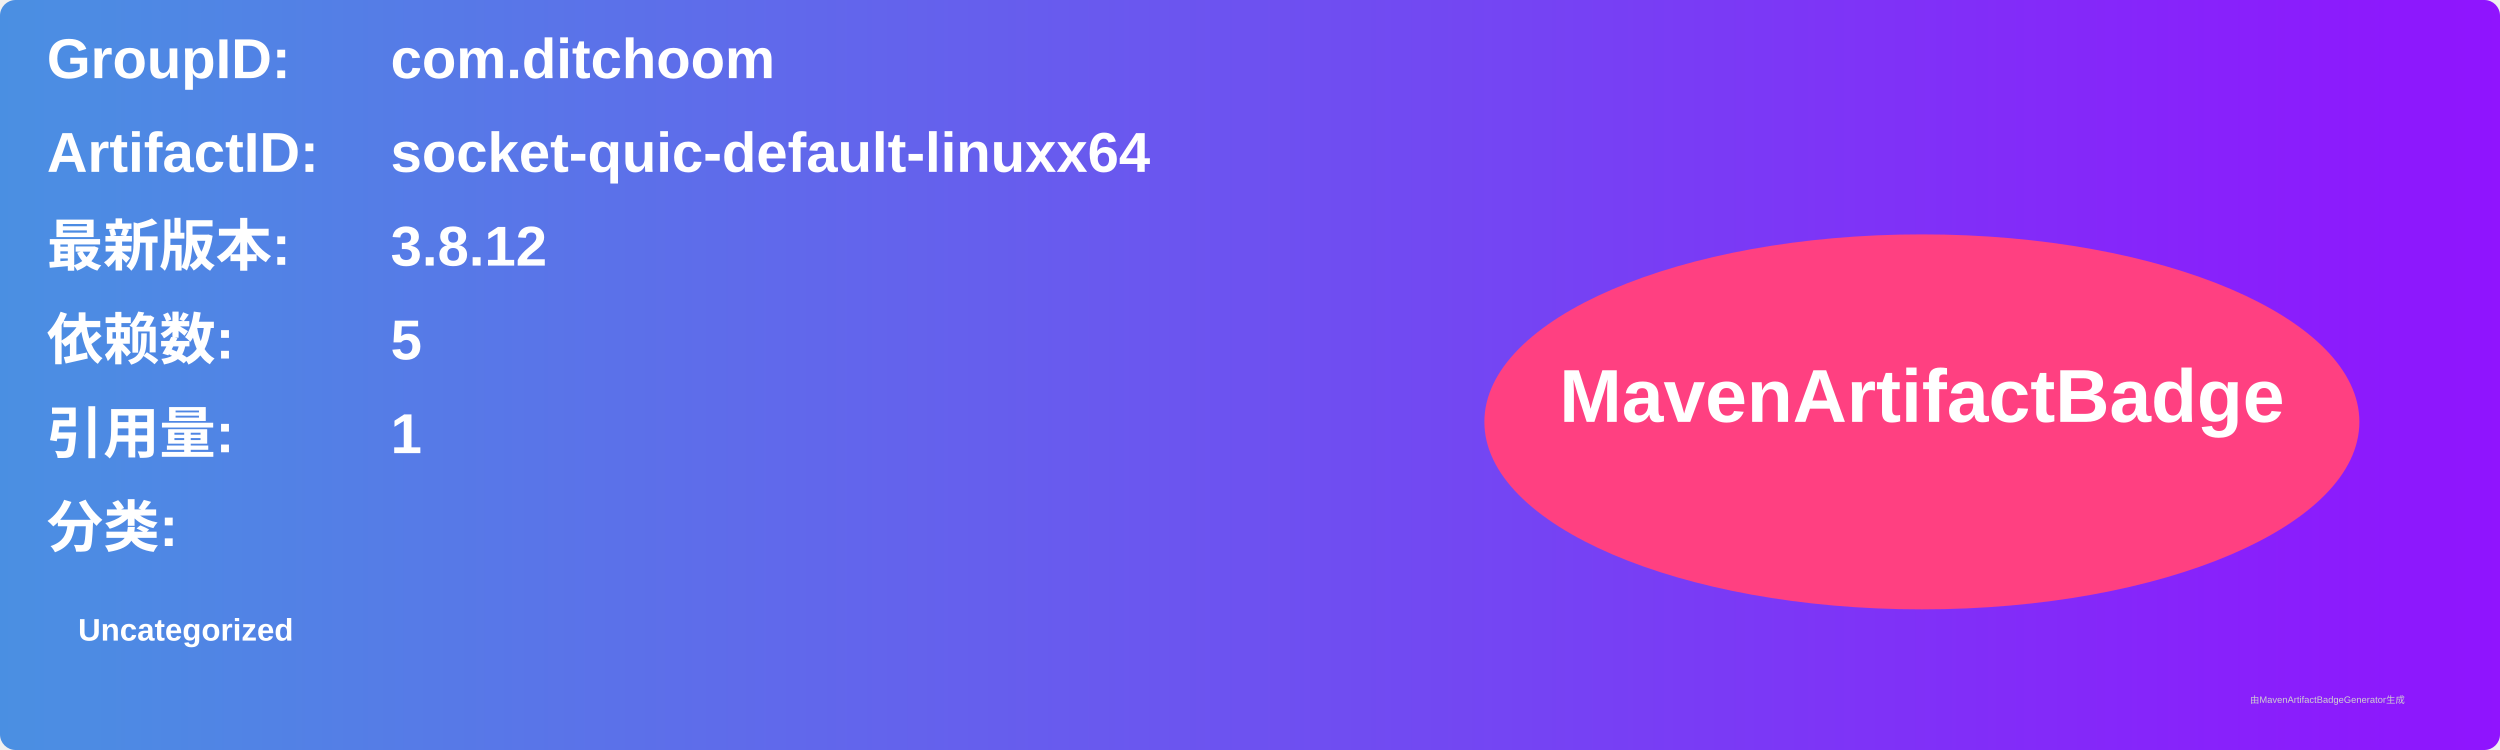
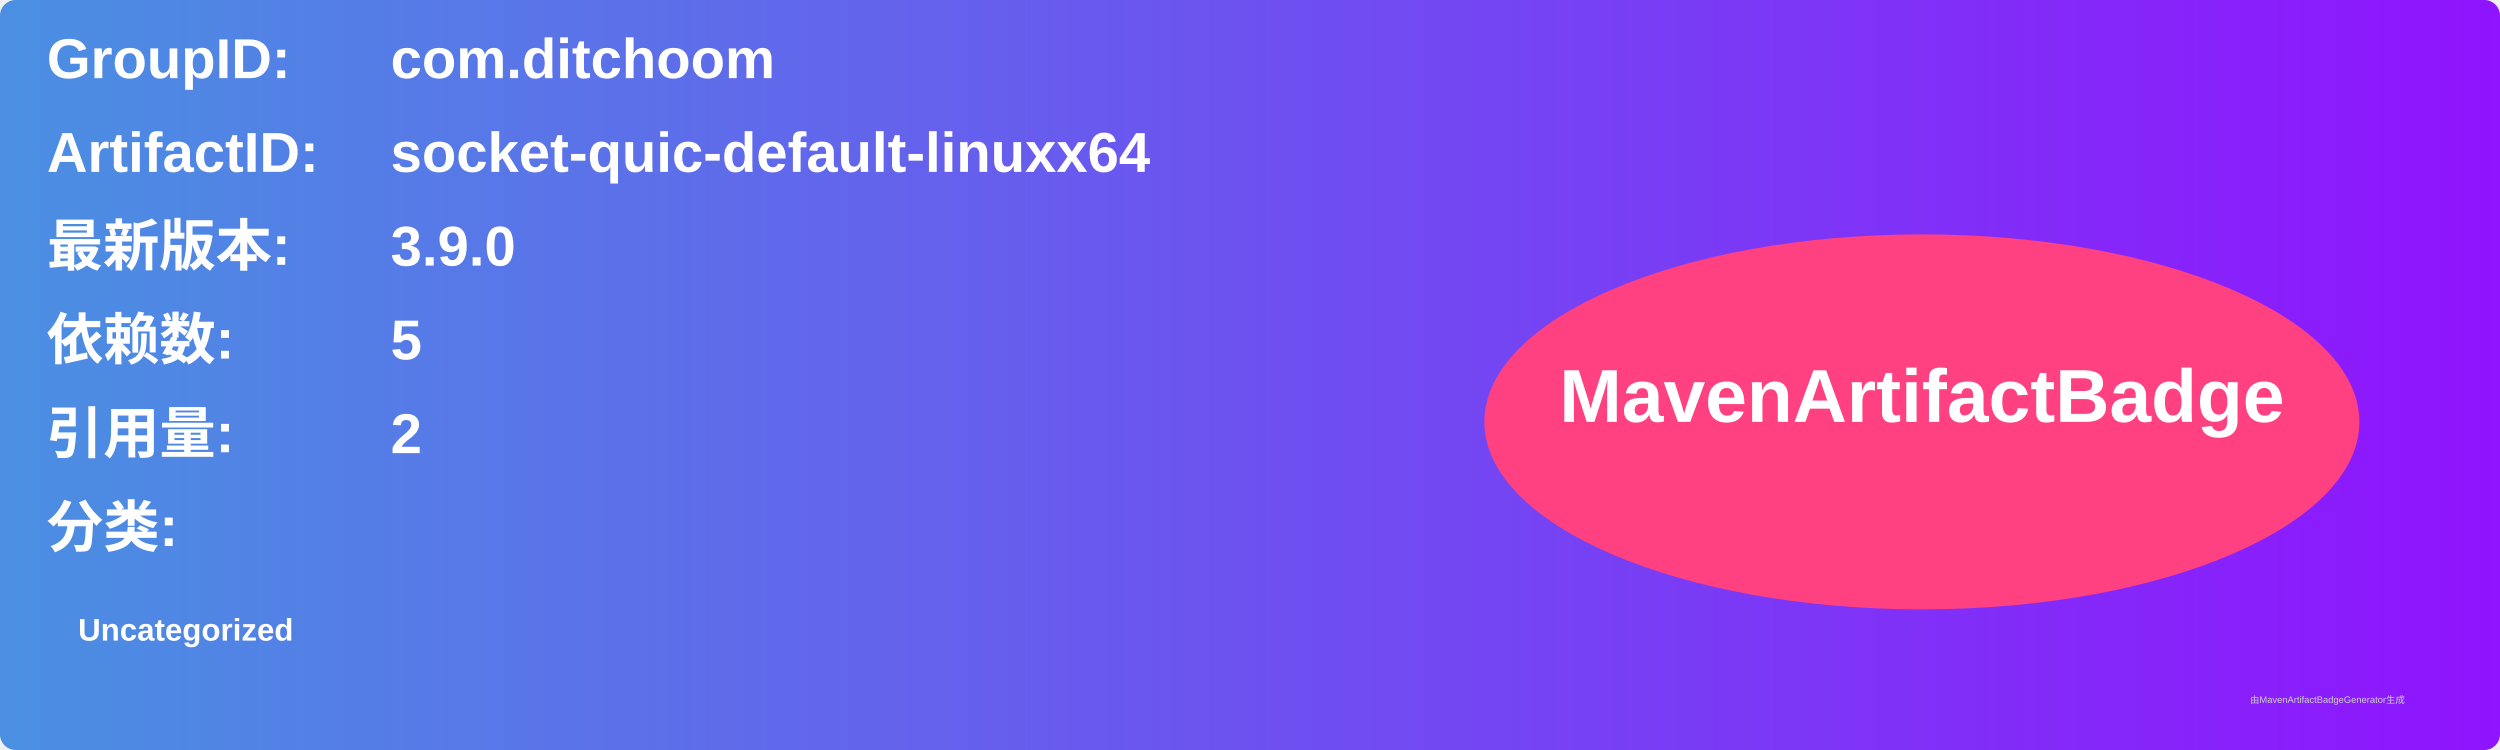
<svg xmlns="http://www.w3.org/2000/svg" width="800" height="240" viewBox="0 0 800 240">
  <linearGradient id="grad" x1="0%" y1="0%" x2="100%" y2="0%">
    <stop offset="0%" stop-color="#4a90e2" />
    <stop offset="100%" stop-color="#9013fe" />
  </linearGradient>
  <rect width="100%" height="100%" rx="5" ry="5" fill="url(#grad)" />
  <g transform="translate(15, 15)">
    <text x="0" y="10" font-family="Arial" font-size="18" fill="white" font-weight="bold" width="260">GroupID:</text>
    <text x="110" y="10" font-family="Arial" font-size="18" fill="white" font-weight="bold" width="460">com.ditchoom</text>
    <text x="0" y="40" font-family="Arial" font-size="18" fill="white" font-weight="bold" width="260">ArtifactID:</text>
    <text x="110" y="40" font-family="Arial" font-size="18" fill="white" font-weight="bold" width="460">socket-quic-default-linuxx64</text>
    <text x="0" y="70" font-family="Arial" font-size="18" fill="white" font-weight="bold">最新版本:</text>
    <text x="110" y="70" font-family="Arial" font-size="18" fill="white" font-weight="bold">
-       <tspan font-weight="bold">3.8.12</tspan>
+       <tspan font-weight="bold">3.9.0</tspan>
    </text>
    <text x="0" y="100" font-family="Arial" font-size="18" fill="white" font-weight="bold">依赖数: </text>
    <text x="110" y="100" font-family="Arial" font-size="18" fill="white">
      <tspan font-weight="bold">5</tspan>
    </text>
    <text x="0" y="130" font-family="Arial" font-size="18" fill="white" font-weight="bold">引用量: </text>
    <text x="110" y="130" font-family="Arial" font-size="18" fill="white">
-       <tspan font-weight="bold">1</tspan>
+       <tspan font-weight="bold">2</tspan>
    </text>
    <text x="0" y="160" font-family="Arial" font-size="18" fill="white" font-weight="bold">分类:</text>
    <text x="10" y="190" font-family="Arial" font-size="10" fill="white">
      <tspan font-weight="bold">Uncategorized</tspan>
    </text>
    <ellipse cx="600" cy="120" rx="140" ry="60" fill="#ff4081" />
    <text x="600" y="120" text-anchor="middle" font-family="Arial" font-size="24" fill="white" font-weight="bold">MavenArtifactBadge</text>
  </g>
  <text x="720" y="225" font-family="Arial" font-size="3" fill="#d0d0d0">由MavenArtifactBadgeGenerator生成</text>
</svg>
